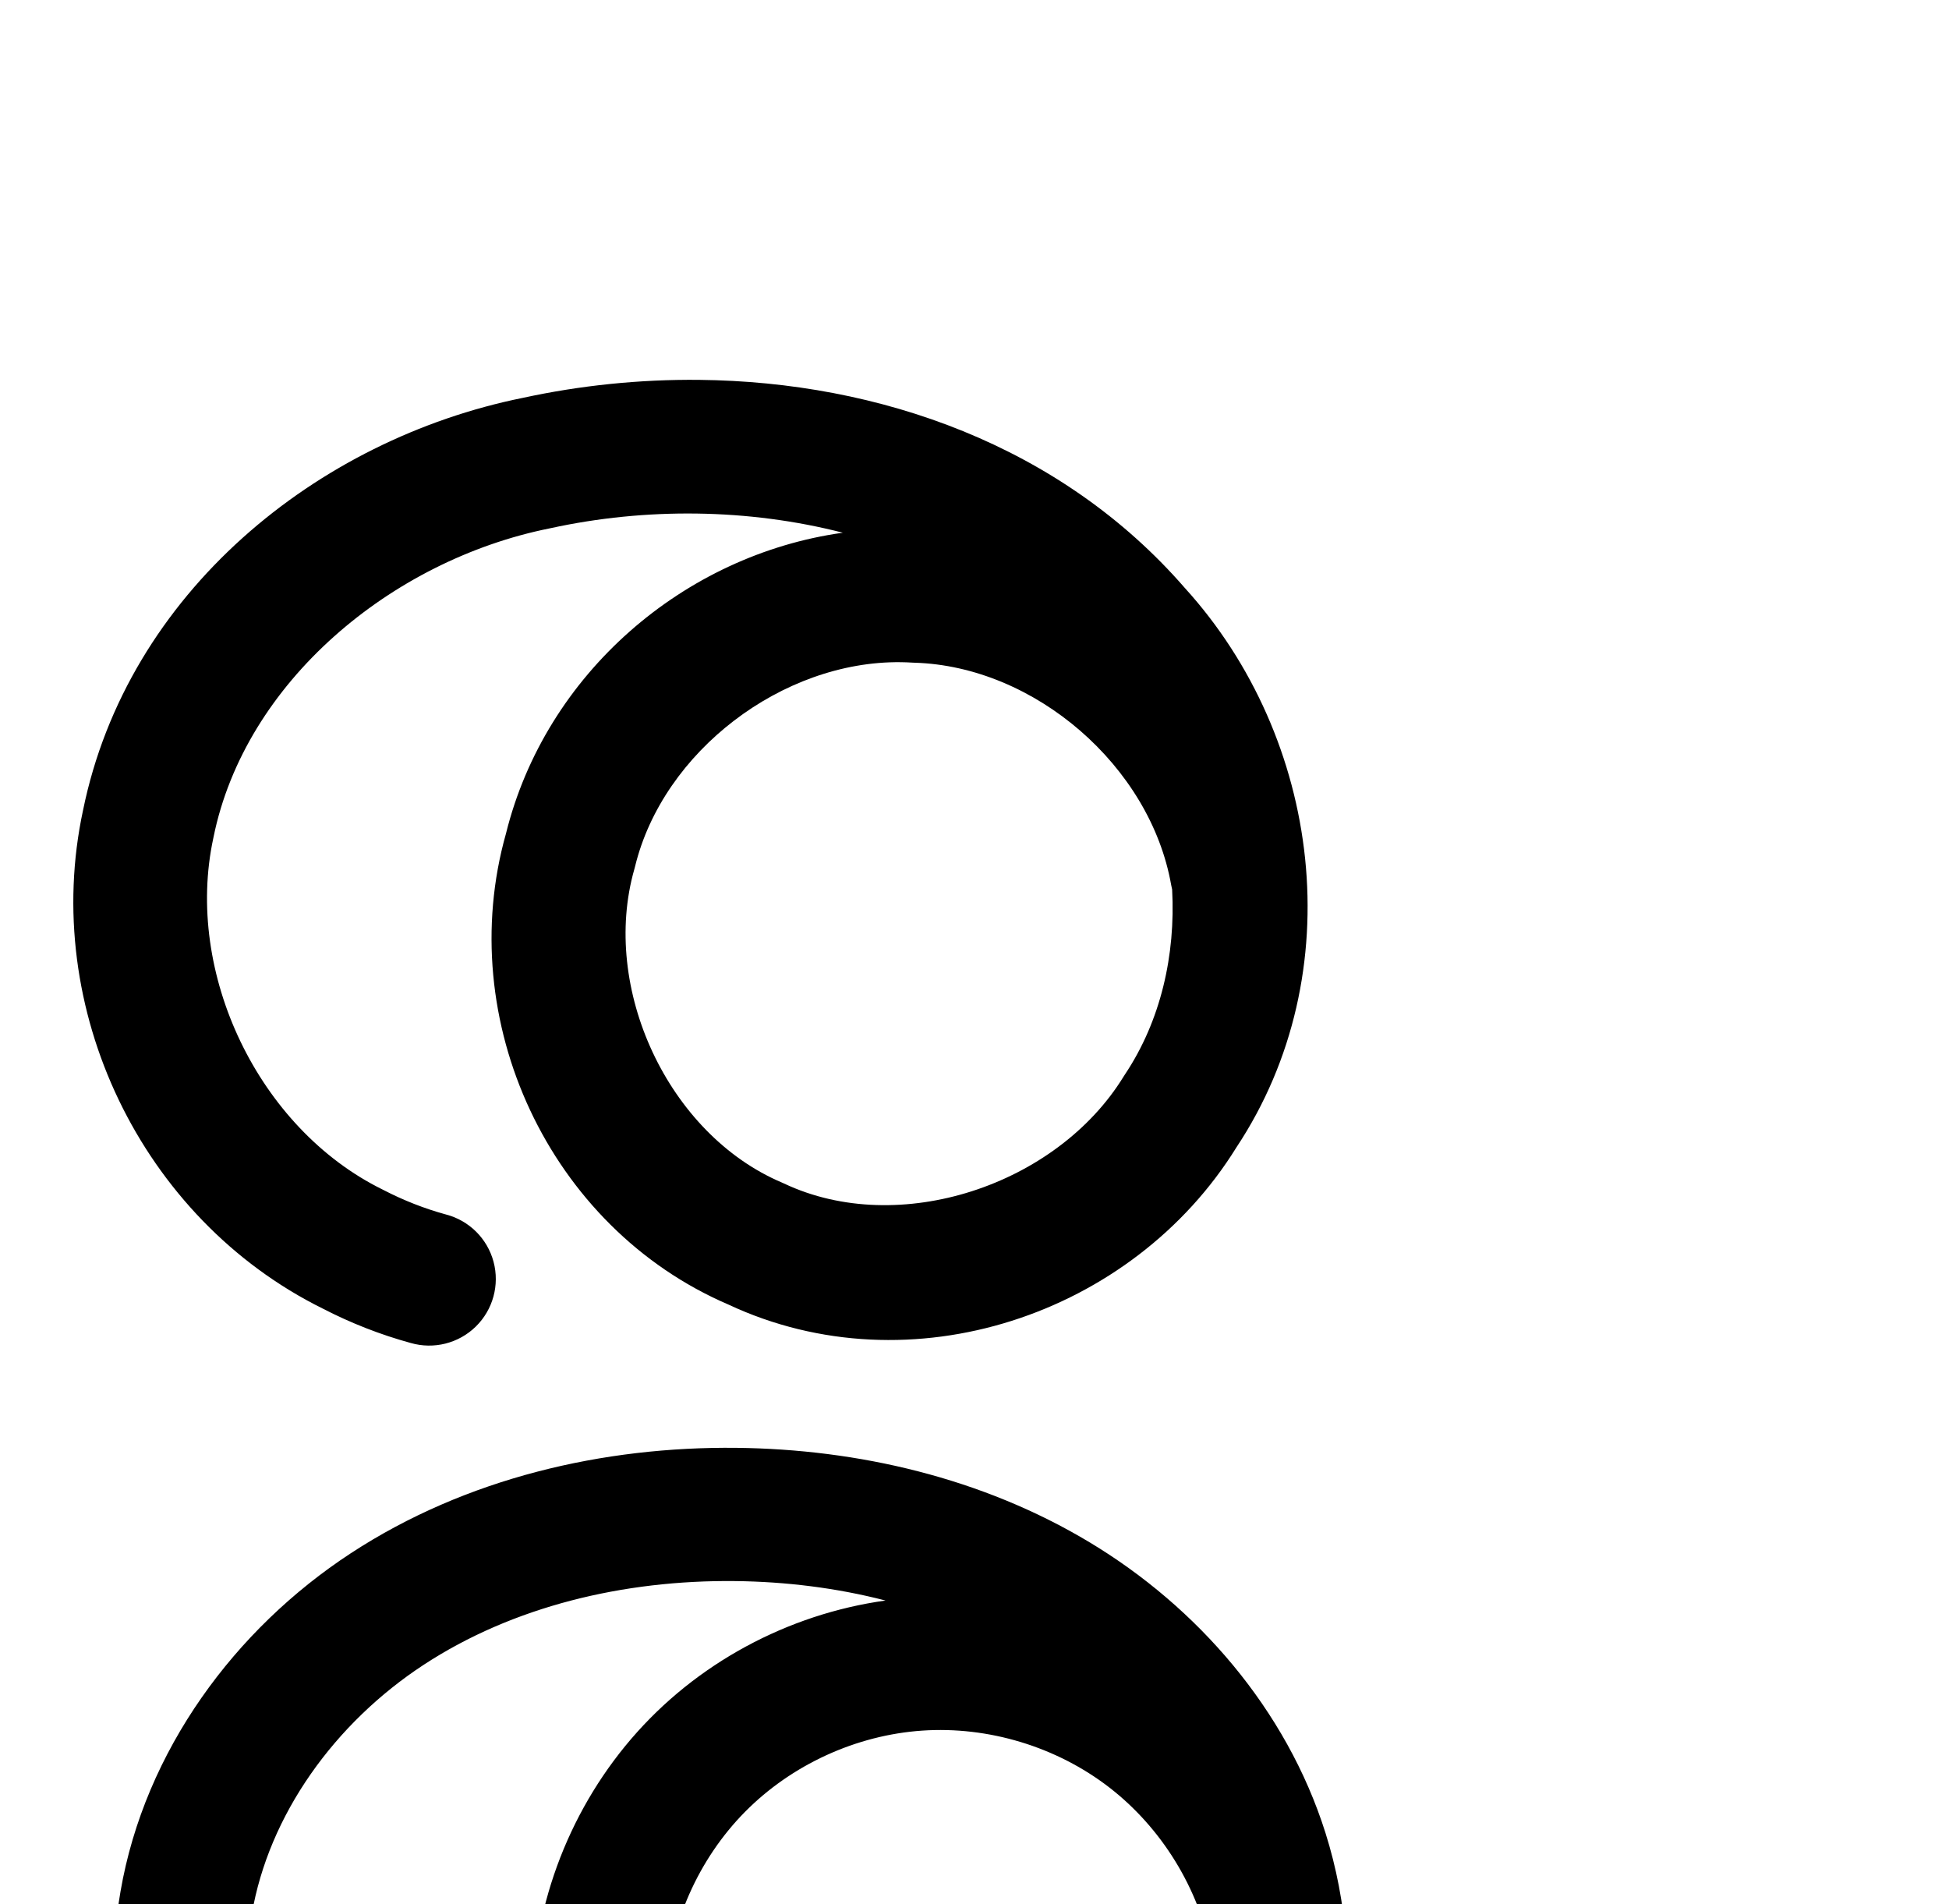
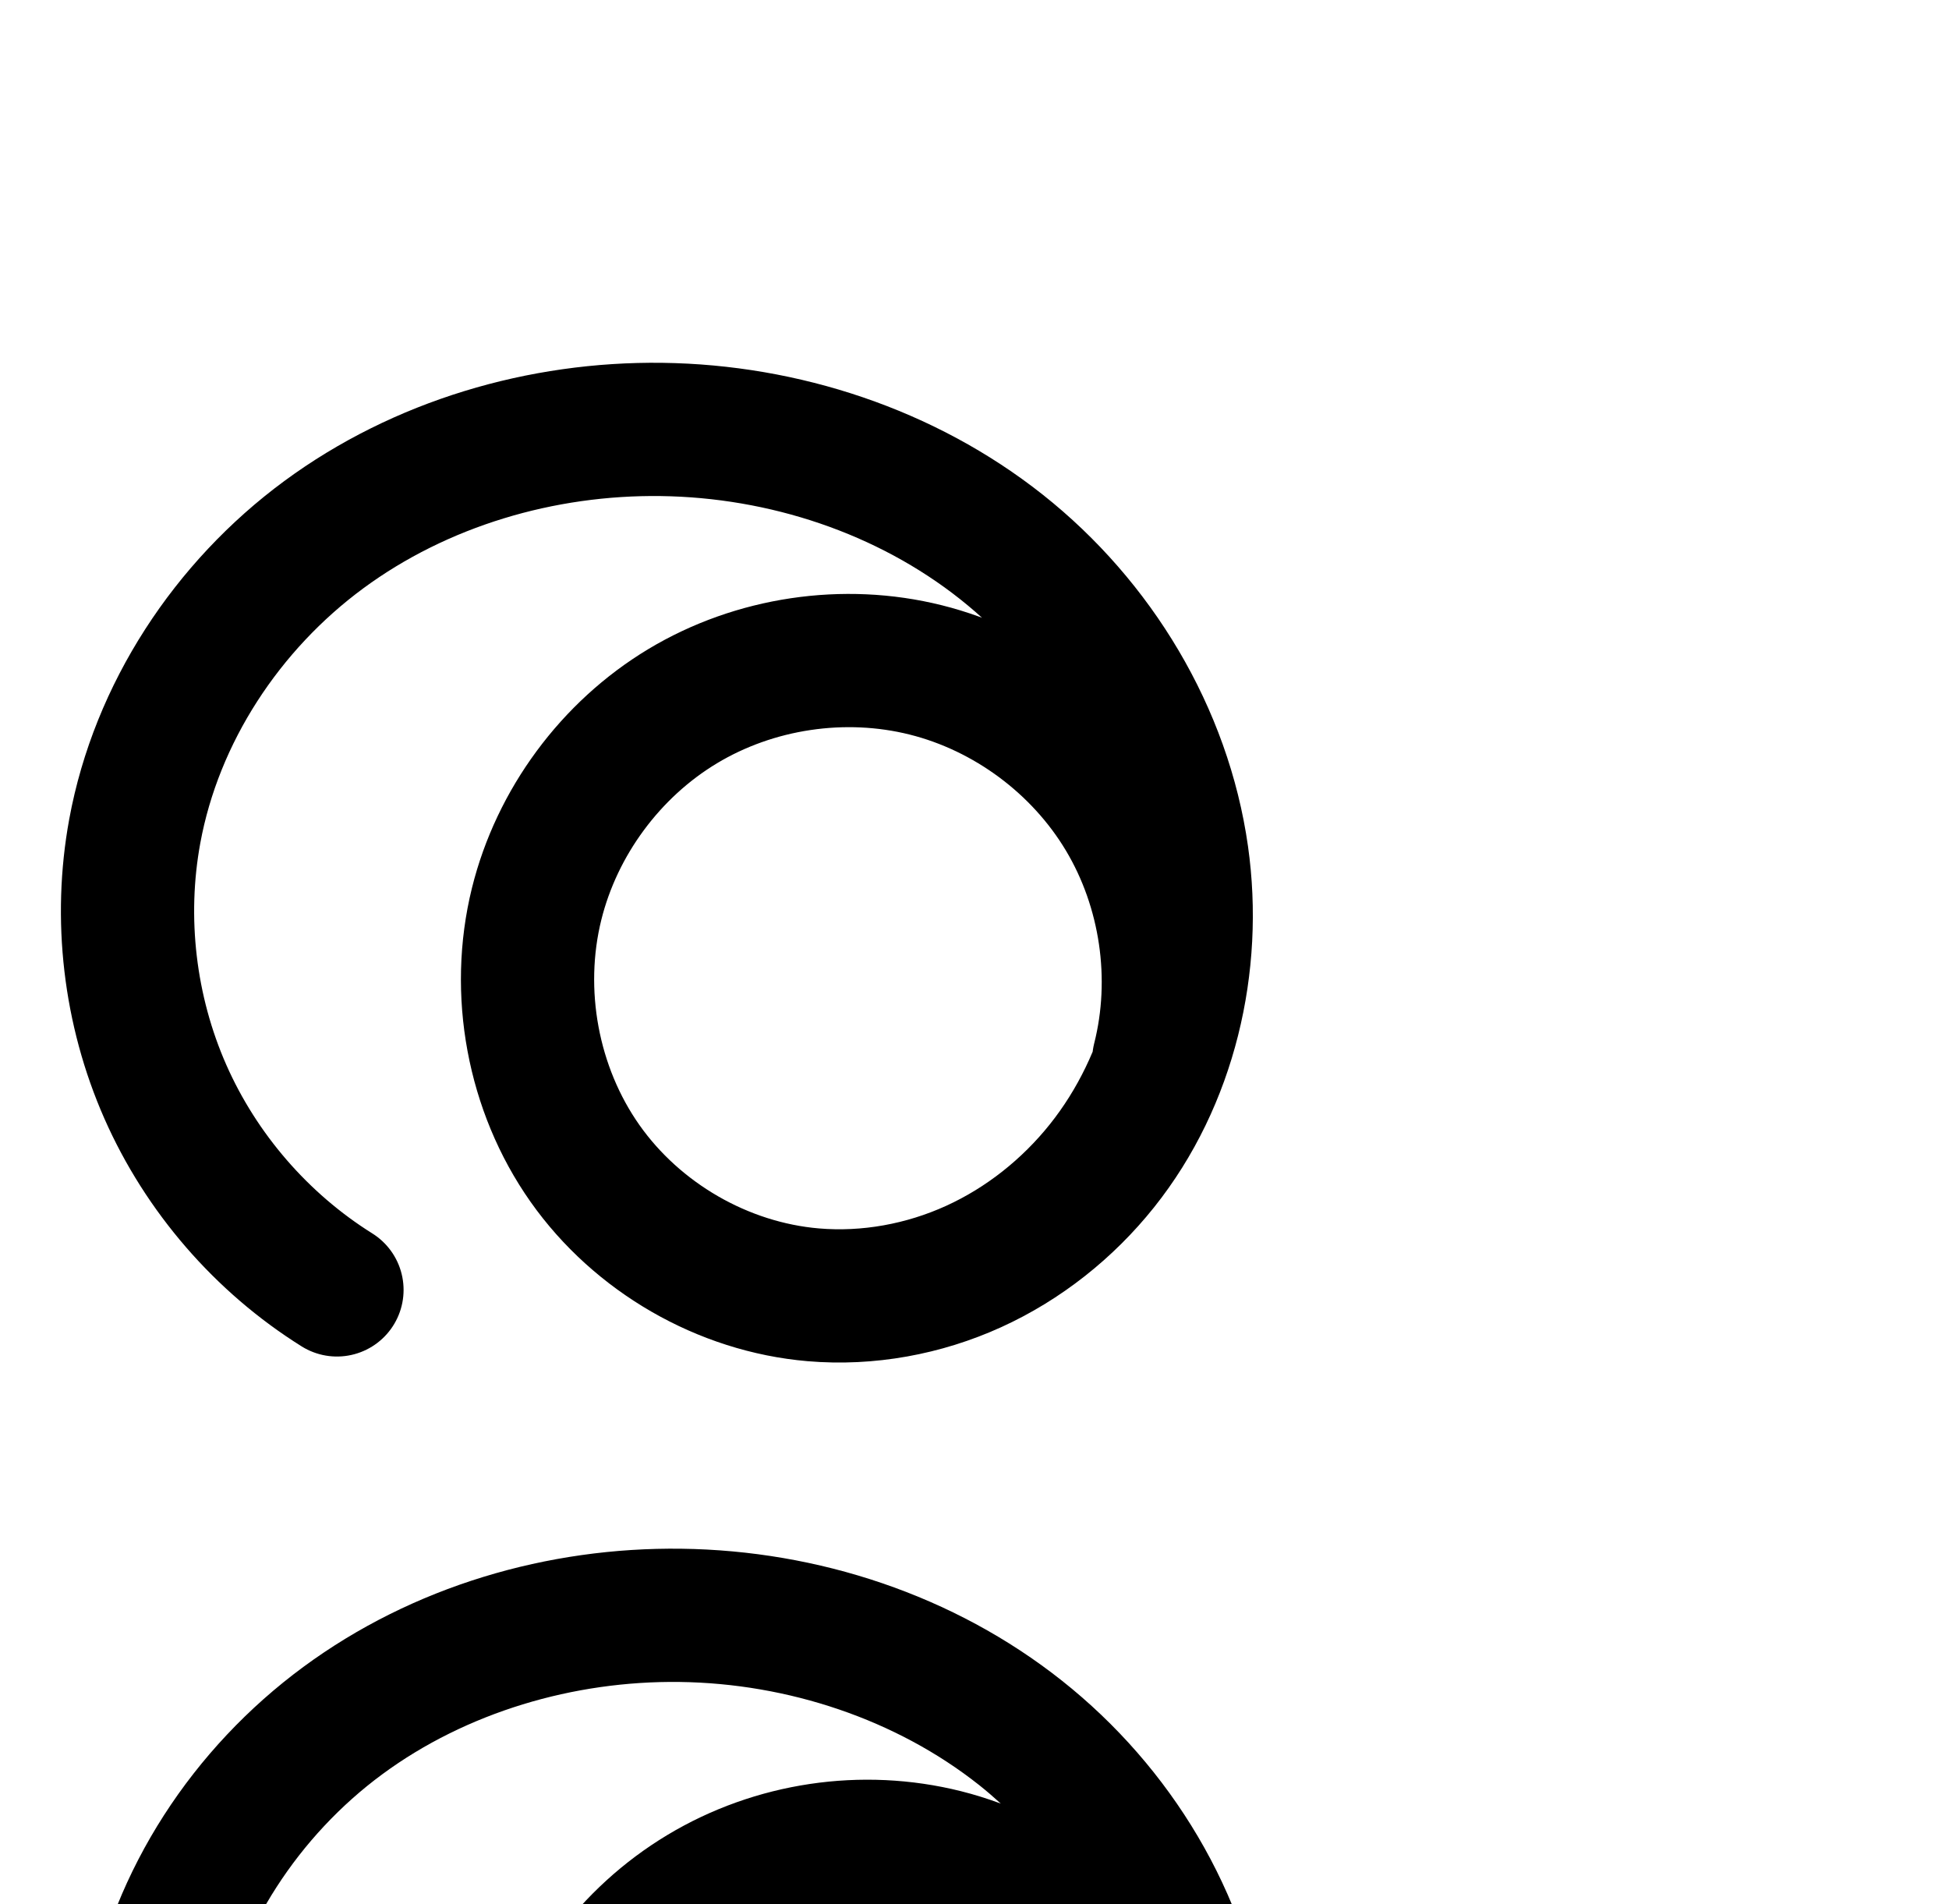
<svg xmlns="http://www.w3.org/2000/svg" version="1.1" id="svg2992" height="2000" width="2048">
  <defs id="defs5498">
    <filter height="1.5" width="1.5" y="-0.25" x="-0.25" style="color-interpolation-filters:sRGB;" id="filter5478">
      <feGaussianBlur stdDeviation="5" in="SourceAlpha" result="result1" id="feGaussianBlur5480" />
      <feComposite operator="arithmetic" k2="3.2" k1="-1" k4="-2" result="result3" in2="result1" id="feComposite5482" />
      <feColorMatrix values="1 0 0 0 0 0 1 0 0 0 0 0 1 0 0 0 0 0 10 0 " result="result2" id="feColorMatrix5484" />
      <feComposite result="fbSourceGraphic" in="SourceGraphic" operator="out" in2="result2" id="feComposite5486" />
      <feBlend mode="multiply" in="result1" in2="fbSourceGraphic" result="result91" id="feBlend5488" />
      <feBlend mode="screen" in="fbSourceGraphic" in2="result91" id="feBlend5490" />
    </filter>
  </defs>
  <g id="layer1" transform="translate(0,1000)">
-     <path style="color:#000000;font-style:normal;font-variant:normal;font-weight:normal;font-stretch:normal;font-size:medium;line-height:normal;font-family:sans-serif;text-indent:0;text-align:start;text-decoration:none;text-decoration-line:none;text-decoration-style:solid;text-decoration-color:#000000;letter-spacing:normal;word-spacing:normal;text-transform:none;direction:ltr;block-progression:tb;writing-mode:lr-tb;baseline-shift:baseline;text-anchor:start;clip-rule:nonzero;display:inline;overflow:visible;visibility:visible;opacity:1;isolation:auto;mix-blend-mode:normal;color-interpolation:sRGB;color-interpolation-filters:linearRGB;solid-color:#000000;solid-opacity:1;fill:#000000;fill-opacity:1;fill-rule:evenodd;stroke:none;stroke-width:140;stroke-linecap:round;stroke-linejoin:round;stroke-miterlimit:4;stroke-dasharray:none;stroke-dashoffset:0;stroke-opacity:1;color-rendering:auto;image-rendering:auto;shape-rendering:auto;text-rendering:auto;enable-background:accumulate" d="m 734.924,-600.883 c -62.869,-0.661 -125.5,5.871 -185.58,18.918 -215.868,43.59 -415.47,204.483 -462.111,433.398 -44.697,207.966 60.889,428.922 251.996,523.512 29.318,15.125 60.246,27.307 92.307,36.084 a 70.007,70.007 0 1 0 36.967,-135.031 c -22.5,-6.16 -44.498,-14.805 -65.438,-25.637 a 70.007,70.007 0 0 0 -1.227,-0.619 C 271.661,185.61 193.522,22.42 224.166,-119.461 a 70.007,70.007 0 0 0 0.18,-0.861 c 33.113,-163.222 187.016,-291.098 353.078,-324.494 a 70.007,70.007 0 0 0 1.107,-0.232 c 99.925,-21.782 207.814,-20.761 307.092,4.758 -167.272,23.355 -312.447,148.406 -353.938,316.076 C 476.27,71.868 576.713,289.589 765.357,370.65 956.822,460.268 1190.178,381.66 1299.174,205.605 1420.665,22.475 1388.346,-224.619 1245.043,-382.211 1114.929,-531.991 923.879,-598.897 734.924,-600.883 Z m 230.041,157.24 2.32,0.105 c -0.388,-0.024 -0.774,-0.022 -1.162,-0.045 -0.388,-0.012 -0.77,-0.049 -1.158,-0.061 z m -18.426,139.391 c 4.012,0.046 8.024,0.193 12.031,0.443 a 70.007,70.007 0 0 0 2.32,0.105 c 126.51,3.683 247.804,108.8 269.76,233.453 a 70.007,70.007 0 0 0 1.023,4.799 c 3.695,68.91 -11.949,137.997 -49.648,194.447 a 70.007,70.007 0 0 0 -1.42,2.215 C 1110.369,245.456 944.746,300.542 823.965,243.537 a 70.007,70.007 0 0 0 -2.48,-1.111 C 701.924,191.578 630.844,38.126 666.602,-86.916 a 70.007,70.007 0 0 0 0.713,-2.693 C 696.746,-210.548 822.161,-305.695 946.539,-304.252 Z" id="path4139-1-0-5" />
-     <path style="fill:none;fill-rule:evenodd;stroke:#000000;stroke-width:140;stroke-linecap:round;stroke-linejoin:round;stroke-miterlimit:4;stroke-dasharray:none;stroke-opacity:1" d="m 1341.651,1039.361 c -16.337,-85.253 -64.774,-163.959 -133.52,-216.959 -68.746,-53 -157.185,-79.82 -243.789,-73.931 -86.605,5.889 -170.598,44.435 -231.536,106.254 -60.938,61.819 -98.274,146.357 -102.919,233.038 -4.477,83.543 21.428,168.495 72.289,234.922 50.862,66.427 126.357,113.678 208.463,129.742 64.408,12.601 132.291,6.212 193.545,-17.349 61.254,-23.561 115.743,-64.125 156.595,-115.49 40.852,-51.365 68.049,-113.351 79.079,-178.046 11.031,-64.695 5.961,-131.968 -13.774,-194.56 C 1290.857,835.257 1209.297,740.827 1108.899,680.471 1008.5,620.115 890.381,592.499 773.244,591.208 644.911,589.793 514.427,620.24 407.023,690.495 299.619,760.749 217.325,872.842 195.593,999.329 c -17.091,99.477 4.119,205.043 58.305,290.199 54.187,85.156 140.831,149.085 238.183,175.739" id="path4139-1-0-5-6" />
+     <path style="fill:none;fill-rule:evenodd;stroke:#000000;stroke-width:140;stroke-linecap:round;stroke-linejoin:round;stroke-miterlimit:4;stroke-dasharray:none;stroke-opacity:1" d="m 1217.651,113.361 c 21.663,-85.66 7.868,-179.723 -37.48,-255.555 -45.347,-75.832 -121.685,-132.495 -207.399,-153.944 -85.714,-21.449 -179.742,-7.419 -255.461,38.117 -75.719,45.537 -132.191,122.016 -153.426,207.783 -22.902,92.501 -4.118,194.633 50.761,272.538 54.879,77.905 145.038,130.065 239.991,138.126 57.461,4.878 116.028,-5.858 168.515,-29.748 52.486,-23.89 98.846,-60.787 134.827,-105.853 71.96,-90.132 100.233,-211.643 84.103,-325.844 -17.939,-127.019 -89.1,-244.576 -189.642,-324.244 C 951.899,-504.932 823.512,-547.099 695.244,-548.792 569.118,-550.458 441.802,-513.036 340.247,-438.223 238.692,-363.41 164.361,-250.735 141.593,-126.671 124.766,-34.983 136.115,61.679 173.723,146.975 211.33,232.272 275.039,305.848 354.081,355.267" id="path4139-1-0-5-6" />
    <path style="fill:none;fill-rule:evenodd;stroke:#000000;stroke-width:70;stroke-linecap:round;stroke-linejoin:round;stroke-miterlimit:4;stroke-dasharray:none;stroke-opacity:1" d="m -241.794,-83.26 c -16.984,-91.103 -68.389,-175.361 -141.629,-232.142 -73.24,-56.781 -167.649,-85.571 -260.11,-79.318 -92.461,6.252 -182.135,47.489 -247.064,113.614 -64.929,66.124 -104.523,156.536 -109.087,249.096 -4.365,88.518 23.305,178.394 77.279,248.688 53.974,70.294 133.919,120.326 220.878,137.432 68.28,13.431 140.261,6.77 205.255,-18.097 64.994,-24.867 122.854,-67.763 166.271,-122.146 43.417,-54.383 72.369,-120.064 84.149,-188.648 11.78,-68.584 6.456,-139.93 -14.475,-206.295 -37.389,-118.545 -124.139,-218.623 -230.794,-282.464 -106.655,-63.841 -232.023,-92.898 -356.318,-94.242 -136.142,-1.472 -274.585,30.584 -388.669,104.892 -114.084,74.308 -201.654,193.074 -224.794,327.243 -18.189,105.462 4.347,217.423 61.922,307.635 57.575,90.212 149.633,157.803 252.947,185.719" id="path4139-1-0-5-6-1" />
    <path style="color:#000000;font-style:normal;font-variant:normal;font-weight:normal;font-stretch:normal;font-size:medium;line-height:normal;font-family:sans-serif;text-indent:0;text-align:start;text-decoration:none;text-decoration-line:none;text-decoration-style:solid;text-decoration-color:#000000;letter-spacing:normal;word-spacing:normal;text-transform:none;direction:ltr;block-progression:tb;writing-mode:lr-tb;baseline-shift:baseline;text-anchor:start;white-space:normal;clip-rule:nonzero;display:inline;overflow:visible;visibility:visible;opacity:1;isolation:auto;mix-blend-mode:normal;color-interpolation:sRGB;color-interpolation-filters:linearRGB;solid-color:#000000;solid-opacity:1;fill:#000000;fill-opacity:1;fill-rule:evenodd;stroke:none;stroke-width:70;stroke-linecap:round;stroke-linejoin:round;stroke-miterlimit:4;stroke-dasharray:none;stroke-dashoffset:0;stroke-opacity:1;color-rendering:auto;image-rendering:auto;shape-rendering:auto;text-rendering:auto;enable-background:accumulate" d="m -1007.061,527.219 c -141.892,-1.534 -287.073,31.701 -408.15,110.564 -121.511,79.146 -215.116,205.287 -240.182,350.621 -19.717,114.322 4.496,234.623 66.908,332.414 62.412,97.791 161.327,170.414 273.32,200.676 a 35.004,35.004 0 1 0 18.26,-67.576 c -94.635,-25.571 -179.834,-88.127 -232.572,-170.76 -52.738,-82.633 -73.597,-186.255 -56.935,-282.857 21.215,-123.004 102.75,-234.393 209.406,-303.863 107.091,-69.753 238.795,-100.632 369.188,-99.223 119.095,1.288 238.421,29.238 338.721,89.275 17.71,10.601 34.785,22.323 51.148,34.959 -59.155,-24.431 -123.769,-35.43 -187.945,-31.09 -101.277,6.848 -198.556,51.583 -269.676,124.012 -71.119,72.429 -114.073,170.509 -119.072,271.895 -4.781,96.949 25.245,194.585 84.477,271.727 59.256,77.172 146.228,131.643 241.883,150.459 75.001,14.753 153.417,7.453 224.518,-19.75 71.065,-27.19 133.838,-73.779 181.115,-132.998 47.256,-59.192 78.524,-130.221 91.293,-204.56 12.764,-74.309 6.992,-151.144 -15.592,-222.748 -40.361,-127.967 -132.888,-234.143 -246.197,-301.967 -113.01,-67.645 -244.42,-97.809 -373.914,-99.209 z m 221.6,232.293 c 78.657,-1.578 158.478,24.589 220.594,72.746 66.257,51.368 113.302,128.48 128.666,210.896 a 35.004,35.004 0 0 0 0.527,2.359 c 2.099,31.374 0.624,62.936 -4.674,93.779 -10.792,62.829 -37.429,123.163 -77.006,172.736 -39.556,49.547 -92.504,88.749 -151.426,111.293 -58.887,22.53 -124.434,28.554 -185.992,16.445 -78.263,-15.395 -151.18,-60.99 -199.873,-124.406 -48.717,-63.447 -74.031,-145.562 -70.082,-225.648 4.129,-83.735 40.365,-166.479 99.104,-226.299 58.738,-59.82 140.805,-97.559 224.451,-103.215 5.228,-0.354 10.467,-0.582 15.711,-0.688 z" id="path4139-1-0-5-6-1-7" />
+     <path style="color:#000000;font-style:normal;font-variant:normal;font-weight:normal;font-stretch:normal;font-size:medium;line-height:normal;font-family:sans-serif;text-indent:0;text-align:start;text-decoration:none;text-decoration-line:none;text-decoration-style:solid;text-decoration-color:#000000;letter-spacing:normal;word-spacing:normal;text-transform:none;direction:ltr;block-progression:tb;writing-mode:lr-tb;baseline-shift:baseline;text-anchor:start;white-space:normal;clip-rule:nonzero;display:inline;overflow:visible;visibility:visible;opacity:1;isolation:auto;mix-blend-mode:normal;color-interpolation:sRGB;color-interpolation-filters:linearRGB;solid-color:#000000;solid-opacity:1;fill:#000000;fill-opacity:1;fill-rule:evenodd;stroke:none;stroke-width:140;stroke-linecap:round;stroke-linejoin:round;stroke-miterlimit:4;stroke-dasharray:none;stroke-dashoffset:0;stroke-opacity:1;color-rendering:auto;image-rendering:auto;shape-rendering:auto;text-rendering:auto;enable-background:accumulate" d="M 716.168,627.213 C 575.578,625.357 433.802,666.646 318.729,751.418 203.284,836.463 119.035,963.426 92.742,1106.693 c -19.412,105.776 -6.456,216.119 36.93,314.521 43.386,98.402 116.113,182.394 207.299,239.406 32.815,21.163 76.601,11.39 97.302,-21.719 20.701,-33.109 10.315,-76.753 -23.081,-96.988 -66.897,-41.826 -121.589,-104.989 -153.418,-177.18 -31.829,-72.191 -41.571,-155.17 -27.33,-232.77 19.244,-104.861 83.657,-203.249 171.322,-267.83 88.036,-64.854 200.894,-98.408 312.555,-96.934 113.548,1.499 227.418,39.278 314.648,108.398 7.771,6.158 15.262,12.677 22.615,19.357 -13.661,-5.05 -27.6,-9.444 -41.818,-13.002 -104.382,-26.121 -216.319,-9.417 -308.529,46.037 -92.211,55.455 -159.439,146.5 -185.299,250.947 -27.937,112.836 -5.652,234.367 61.484,329.672 67.195,95.388 174.703,157.665 291.295,167.562 70.082,5.95 140.276,-7.038 203.435,-35.785 63.076,-28.709 117.882,-72.471 160.531,-125.891 85.522,-107.118 117.385,-247.081 98.711,-379.307 C 1310.707,988.713 1230.126,856.371 1115.914,765.871 1002.061,675.656 859.157,629.101 716.168,627.213 Z" id="path4139-1-0-5-6-12" />
+     <path style="opacity:1;fill:#008080;fill-opacity:1;fill-rule:evenodd;stroke:none;stroke-width:0;stroke-linecap:round;stroke-linejoin:round;stroke-miterlimit:4;stroke-dasharray:none;stroke-opacity:1" d="m 1178,1273 a 267,267 0 0 1 -267,267 267,267 0 0 1 -267,-267 267,267 0 0 1 267,-267 267,267 0 0 1 267,267 z" id="path4176" />
  </g>
</svg>
